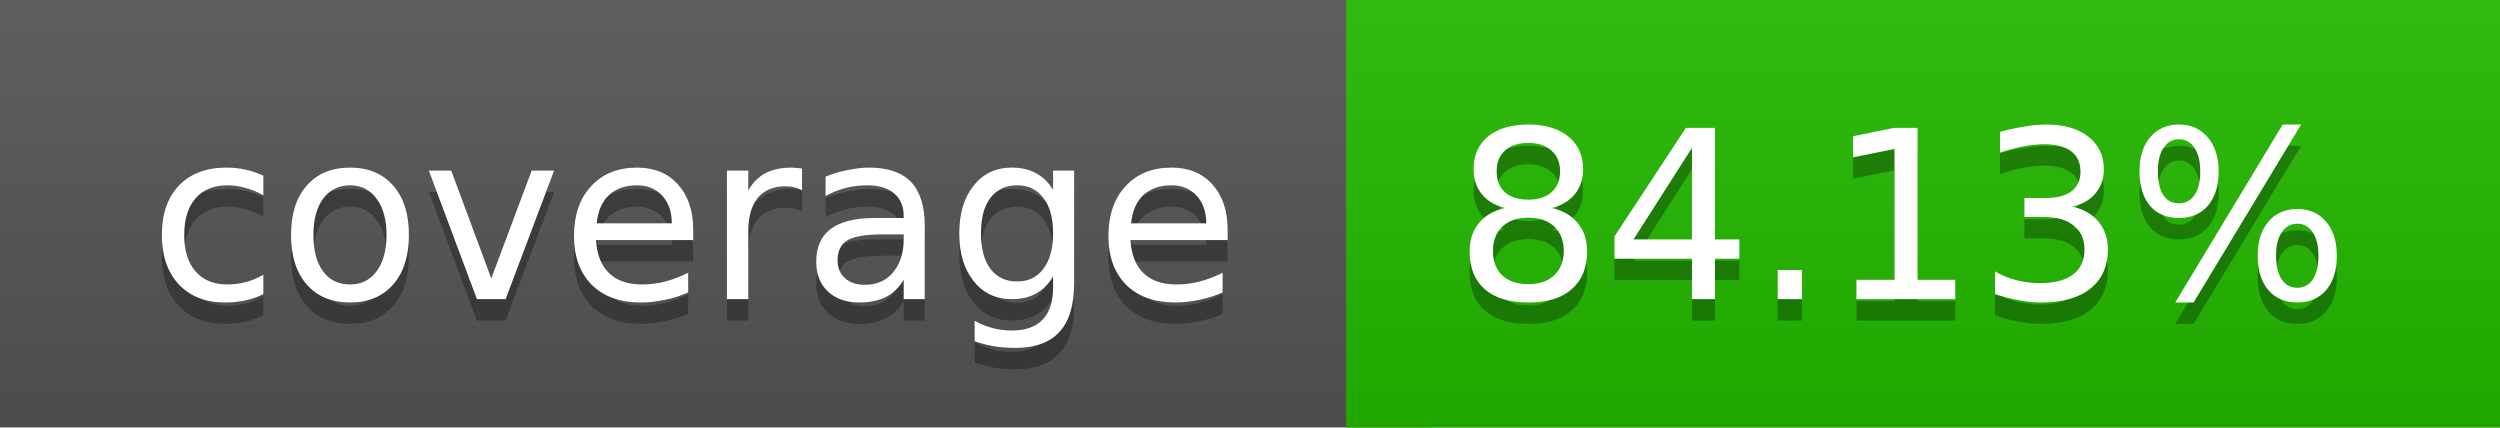
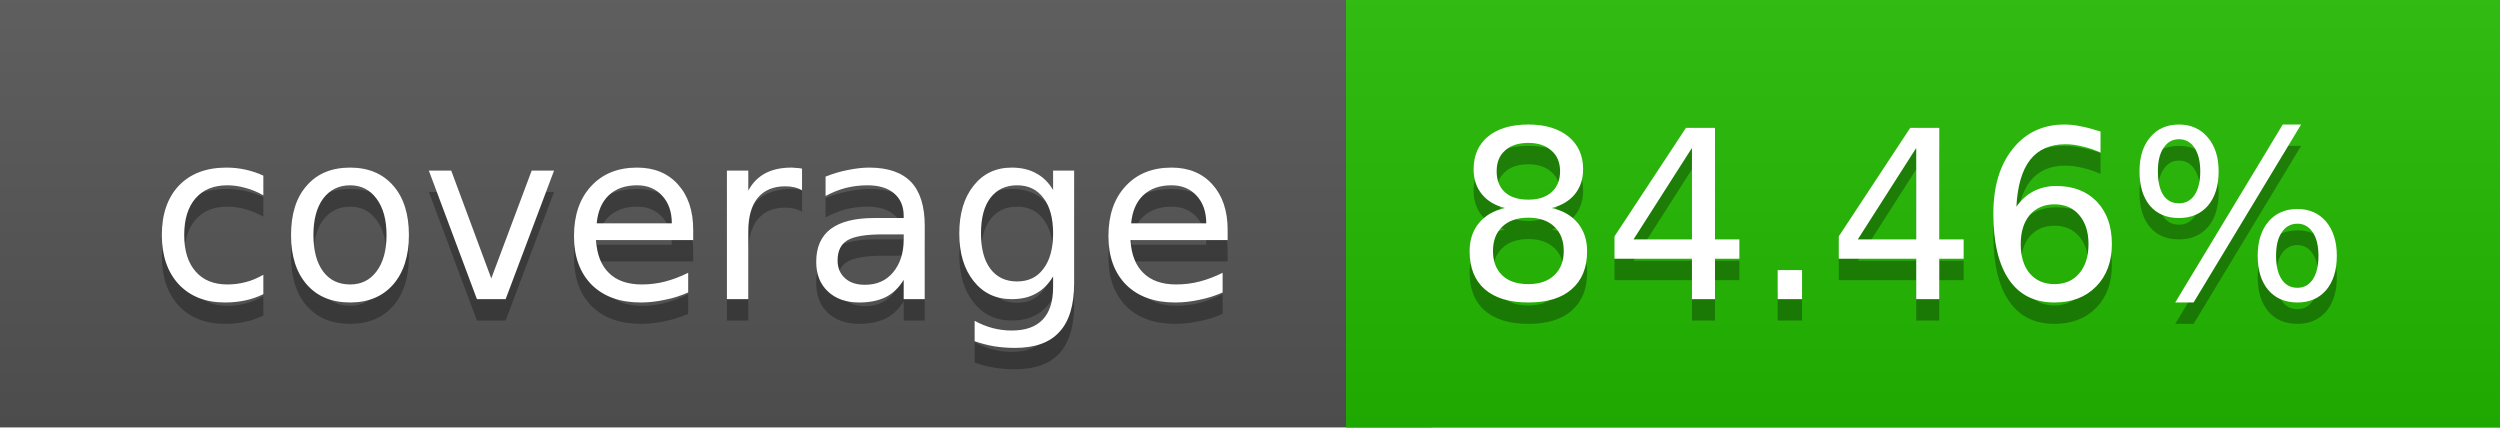
<svg xmlns="http://www.w3.org/2000/svg" width="117" height="20">
  <linearGradient id="a" x2="0" y2="100%">
    <stop offset="0" stop-color="#bbb" stop-opacity=".1" />
    <stop offset="1" stop-opacity=".1" />
  </linearGradient>
  <rect rx="0" width="117" height="20" fill="#555" />
-   <rect rx="0" x="63" width="54" height="20" fill="#23ba00" />
-   <path fill="#23ba00" d="M63 0h4v20h-4z" />
+   <rect rx="0" x="63" width="54" height="20" fill="#22bb00" />
+   <path fill="#22bb00" d="M63 0h4v20h-4z" />
  <rect rx="0" width="117" height="20" fill="url(#a)" />
  <g fill="#fff" text-anchor="middle" font-family="DejaVu Sans,Verdana,Geneva,sans-serif" font-size="11">
    <text x="32.5" y="15" fill="#010101" fill-opacity=".3">coverage</text>
    <text x="32.5" y="14">coverage</text>
-     <text x="89" y="15" fill="#010101" fill-opacity=".3">84.13%</text>
-     <text x="89" y="14">84.13%</text>
+     <text x="89" y="15" fill="#010101" fill-opacity=".3">84.46%</text>
+     <text x="89" y="14">84.46%</text>
  </g>
</svg>
